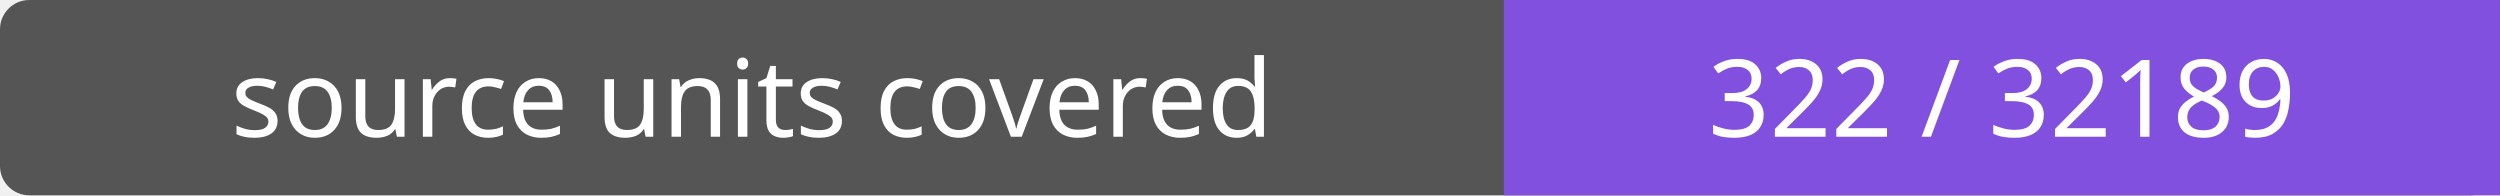
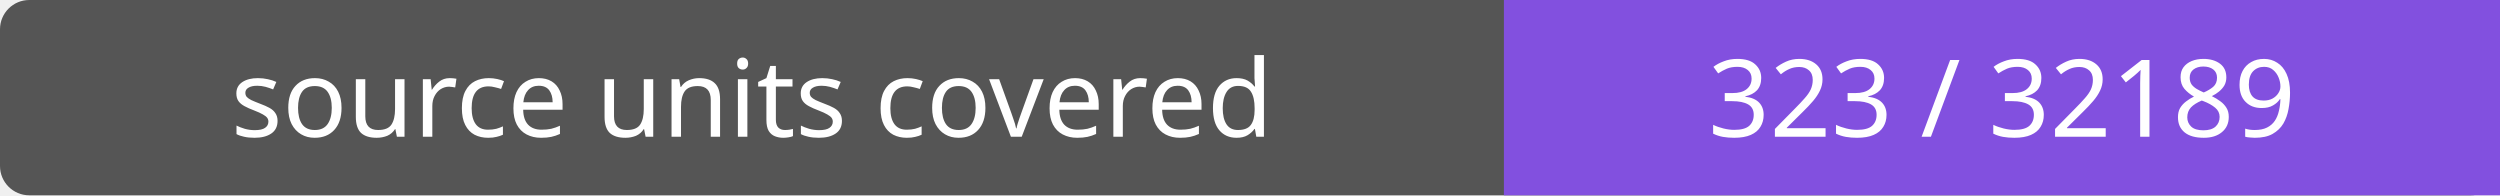
- <svg xmlns="http://www.w3.org/2000/svg" width="256" height="20" role="img" aria-label="source units covered: 322 / 32189">
+ <svg xmlns="http://www.w3.org/2000/svg" width="256" height="20" role="img" aria-label="source units covered: 323 / 32189">
  <rect width="256" height="20" rx="3" fill="#555" />
  <path fill="#8250df" d="M154 0h102v20H154z" />
  <g fill="#fff" text-anchor="middle" font-family="Verdana,sans-serif" font-size="11">
    <text x="77.0" y="14">source units covered</text>
-     <text x="205.0" y="14">322 / 32189</text>
+     <text x="205.0" y="14">323 / 32189</text>
  </g>
</svg>
